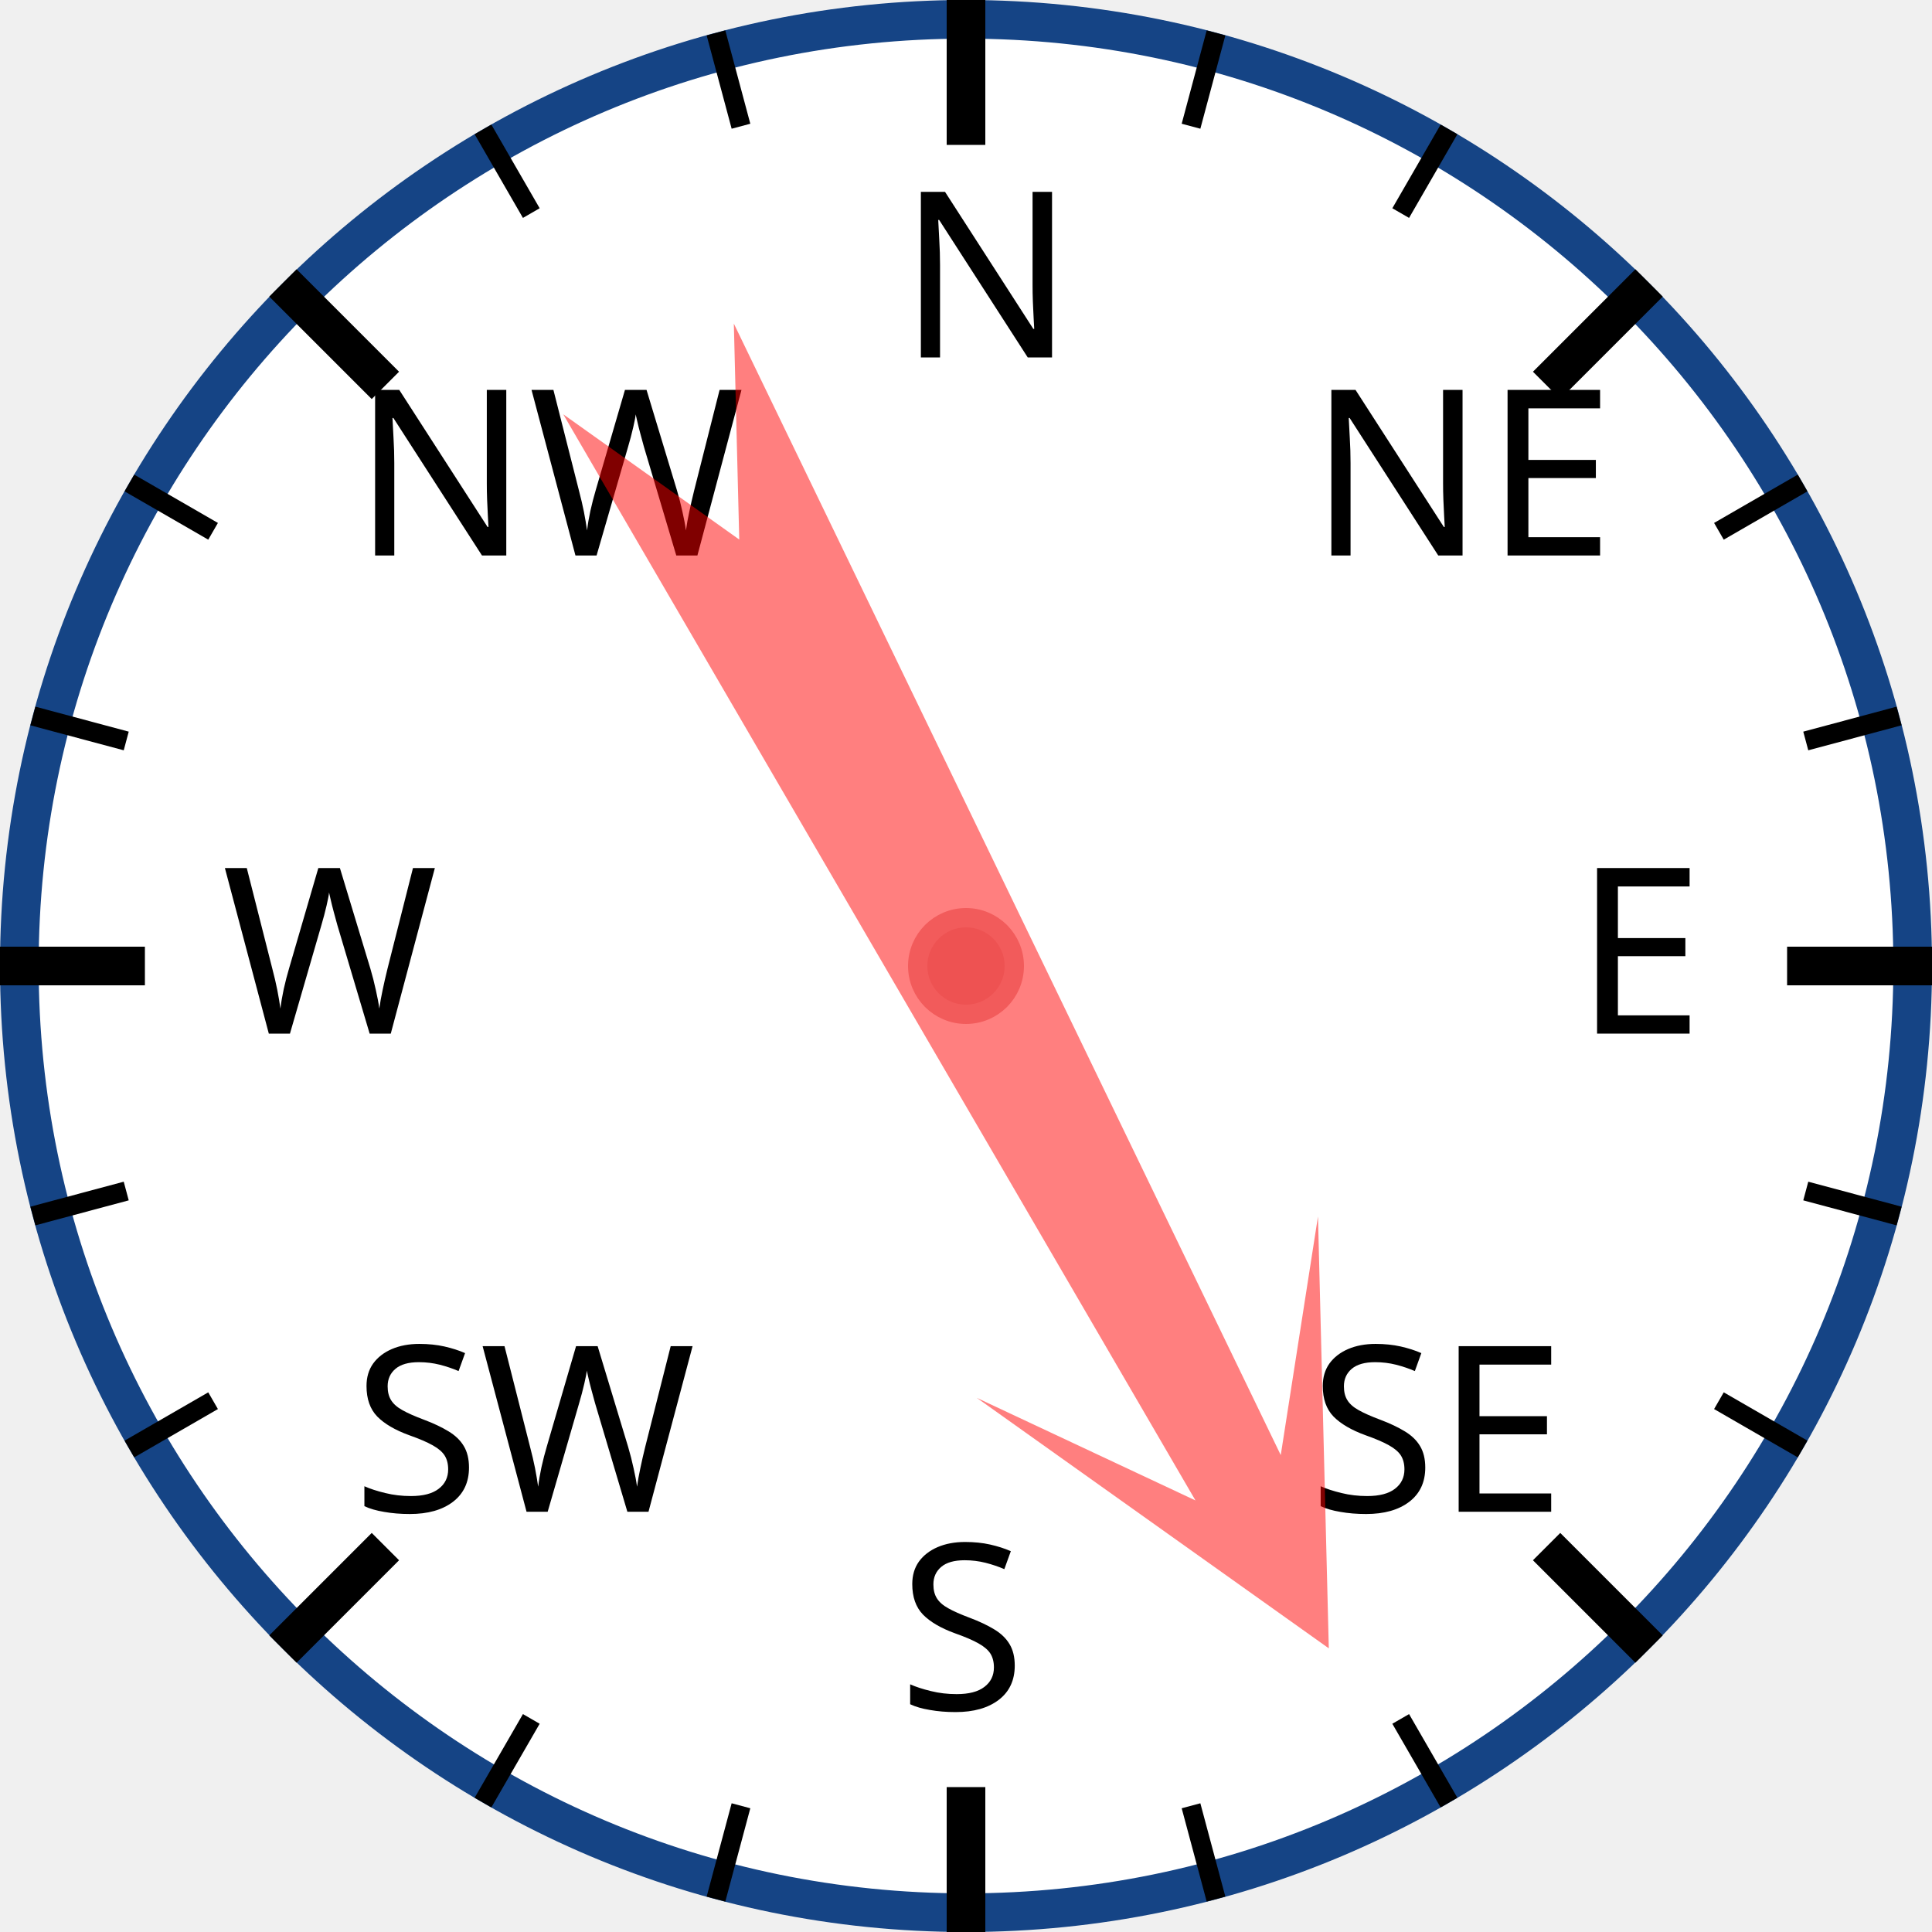
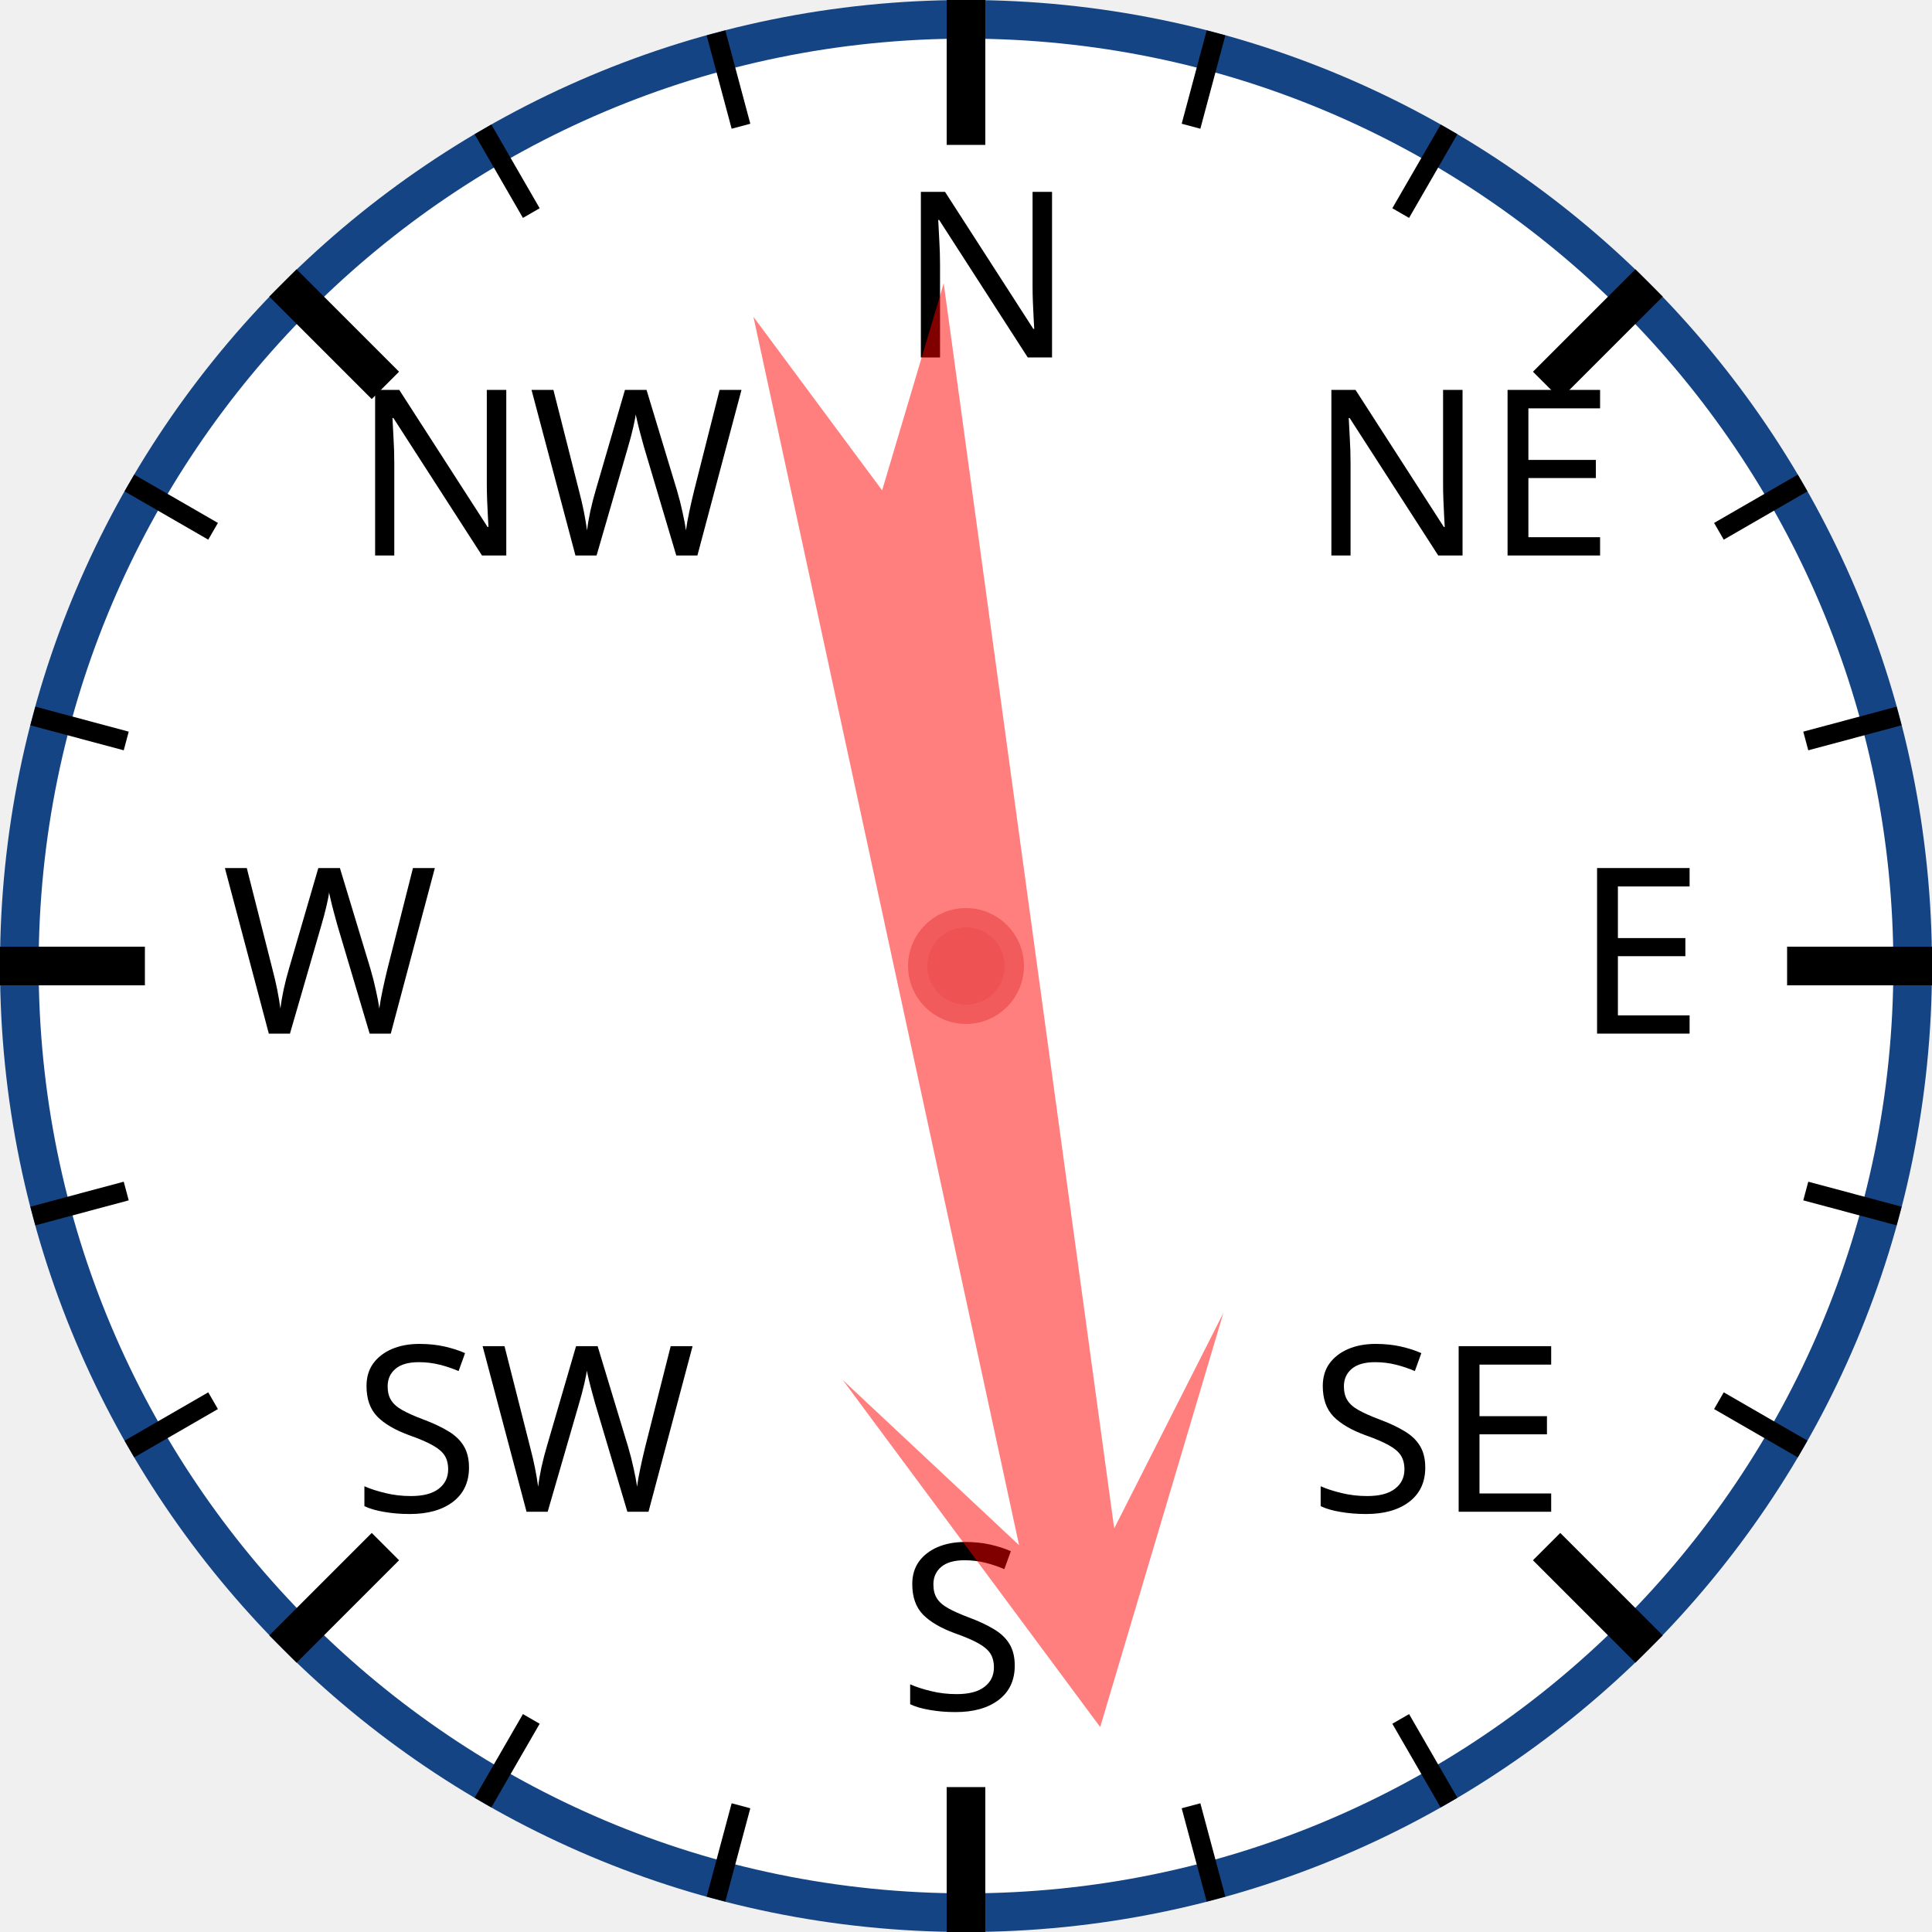
<svg xmlns="http://www.w3.org/2000/svg" width="120px" height="120px" viewBox="0 0 200 200">
  <circle cx="100" cy="100" r="98" style="fill: white; stroke: #154485; stroke-width: 4;" />
  <text x="93.0" y="37.0" style="font-family: sans-serif; font-size: 18pt;">N</text>
  <line x1="100.0" y1="0.0" x2="100.0" y2="15.0" style="stroke: black; stroke-width: 4;" />
  <line x1="74.118" y1="3.407" x2="76.706" y2="13.067" style="stroke: black; stroke-width: 2;" />
  <line x1="50" y1="13.397" x2="55" y2="22.058" style="stroke: black; stroke-width: 2;" />
  <text x="36.503" y="57.503" style="font-family: sans-serif; font-size: 18pt;">NW</text>
  <line x1="29.289" y1="29.289" x2="39.896" y2="39.896" style="stroke: black; stroke-width: 4;" />
  <line x1="13.397" y1="50" x2="22.058" y2="55" style="stroke: black; stroke-width: 2;" />
  <line x1="3.407" y1="74.118" x2="13.067" y2="76.706" style="stroke: black; stroke-width: 2;" />
  <text x="23.0" y="107.0" style="font-family: sans-serif; font-size: 18pt;">W</text>
  <line x1="0.0" y1="100.0" x2="15.0" y2="100.0" style="stroke: black; stroke-width: 4;" />
  <line x1="3.407" y1="125.882" x2="13.067" y2="123.294" style="stroke: black; stroke-width: 2;" />
  <line x1="13.397" y1="150" x2="22.058" y2="145" style="stroke: black; stroke-width: 2;" />
  <text x="36.503" y="156.497" style="font-family: sans-serif; font-size: 18pt;">SW</text>
  <line x1="29.289" y1="170.711" x2="39.896" y2="160.104" style="stroke: black; stroke-width: 4;" />
  <line x1="50" y1="186.603" x2="55" y2="177.942" style="stroke: black; stroke-width: 2;" />
  <line x1="74.118" y1="196.593" x2="76.706" y2="186.933" style="stroke: black; stroke-width: 2;" />
  <text x="93" y="177.0" style="font-family: sans-serif; font-size: 18pt;">S</text>
  <line x1="100" y1="200.0" x2="100" y2="185.0" style="stroke: black; stroke-width: 4;" />
  <line x1="125.882" y1="196.593" x2="123.294" y2="186.933" style="stroke: black; stroke-width: 2;" />
  <line x1="150.0" y1="186.603" x2="145.0" y2="177.942" style="stroke: black; stroke-width: 2;" />
  <text x="135.497" y="156.497" style="font-family: sans-serif; font-size: 18pt;">SE</text>
  <line x1="170.711" y1="170.711" x2="160.104" y2="160.104" style="stroke: black; stroke-width: 4;" />
  <line x1="186.603" y1="150" x2="177.942" y2="145" style="stroke: black; stroke-width: 2;" />
  <line x1="196.593" y1="125.882" x2="186.933" y2="123.294" style="stroke: black; stroke-width: 2;" />
  <text x="163.0" y="107" style="font-family: sans-serif; font-size: 18pt;">E</text>
  <line x1="200.0" y1="100" x2="185.0" y2="100" style="stroke: black; stroke-width: 4;" />
  <line x1="196.593" y1="74.118" x2="186.933" y2="76.706" style="stroke: black; stroke-width: 2;" />
  <line x1="186.603" y1="50" x2="177.942" y2="55" style="stroke: black; stroke-width: 2;" />
  <text x="135.497" y="57.503" style="font-family: sans-serif; font-size: 18pt;">NE</text>
  <line x1="170.711" y1="29.289" x2="160.104" y2="39.896" style="stroke: black; stroke-width: 4;" />
  <line x1="150" y1="13.397" x2="145" y2="22.058" style="stroke: black; stroke-width: 2;" />
  <line x1="125.882" y1="3.407" x2="123.294" y2="13.067" style="stroke: black; stroke-width: 2;" />
-   <polygon points="100 20 120 60 105 40 110 170 100 150 90 170 95 40 80 60" style="fill: red; fill-opacity: 0.5;" transform="rotate(152,100,100)" />
+   <polygon points="100 20 120 60 105 40 110 170 100 150 90 170 95 40 80 60" style="fill: red; fill-opacity: 0.5;" transform="rotate(170,100,100)" />
  <circle cx="100" cy="100" r="5" style="fill: #EE5252; stroke: #F25B5B; stroke-width: 2;" />
</svg>
